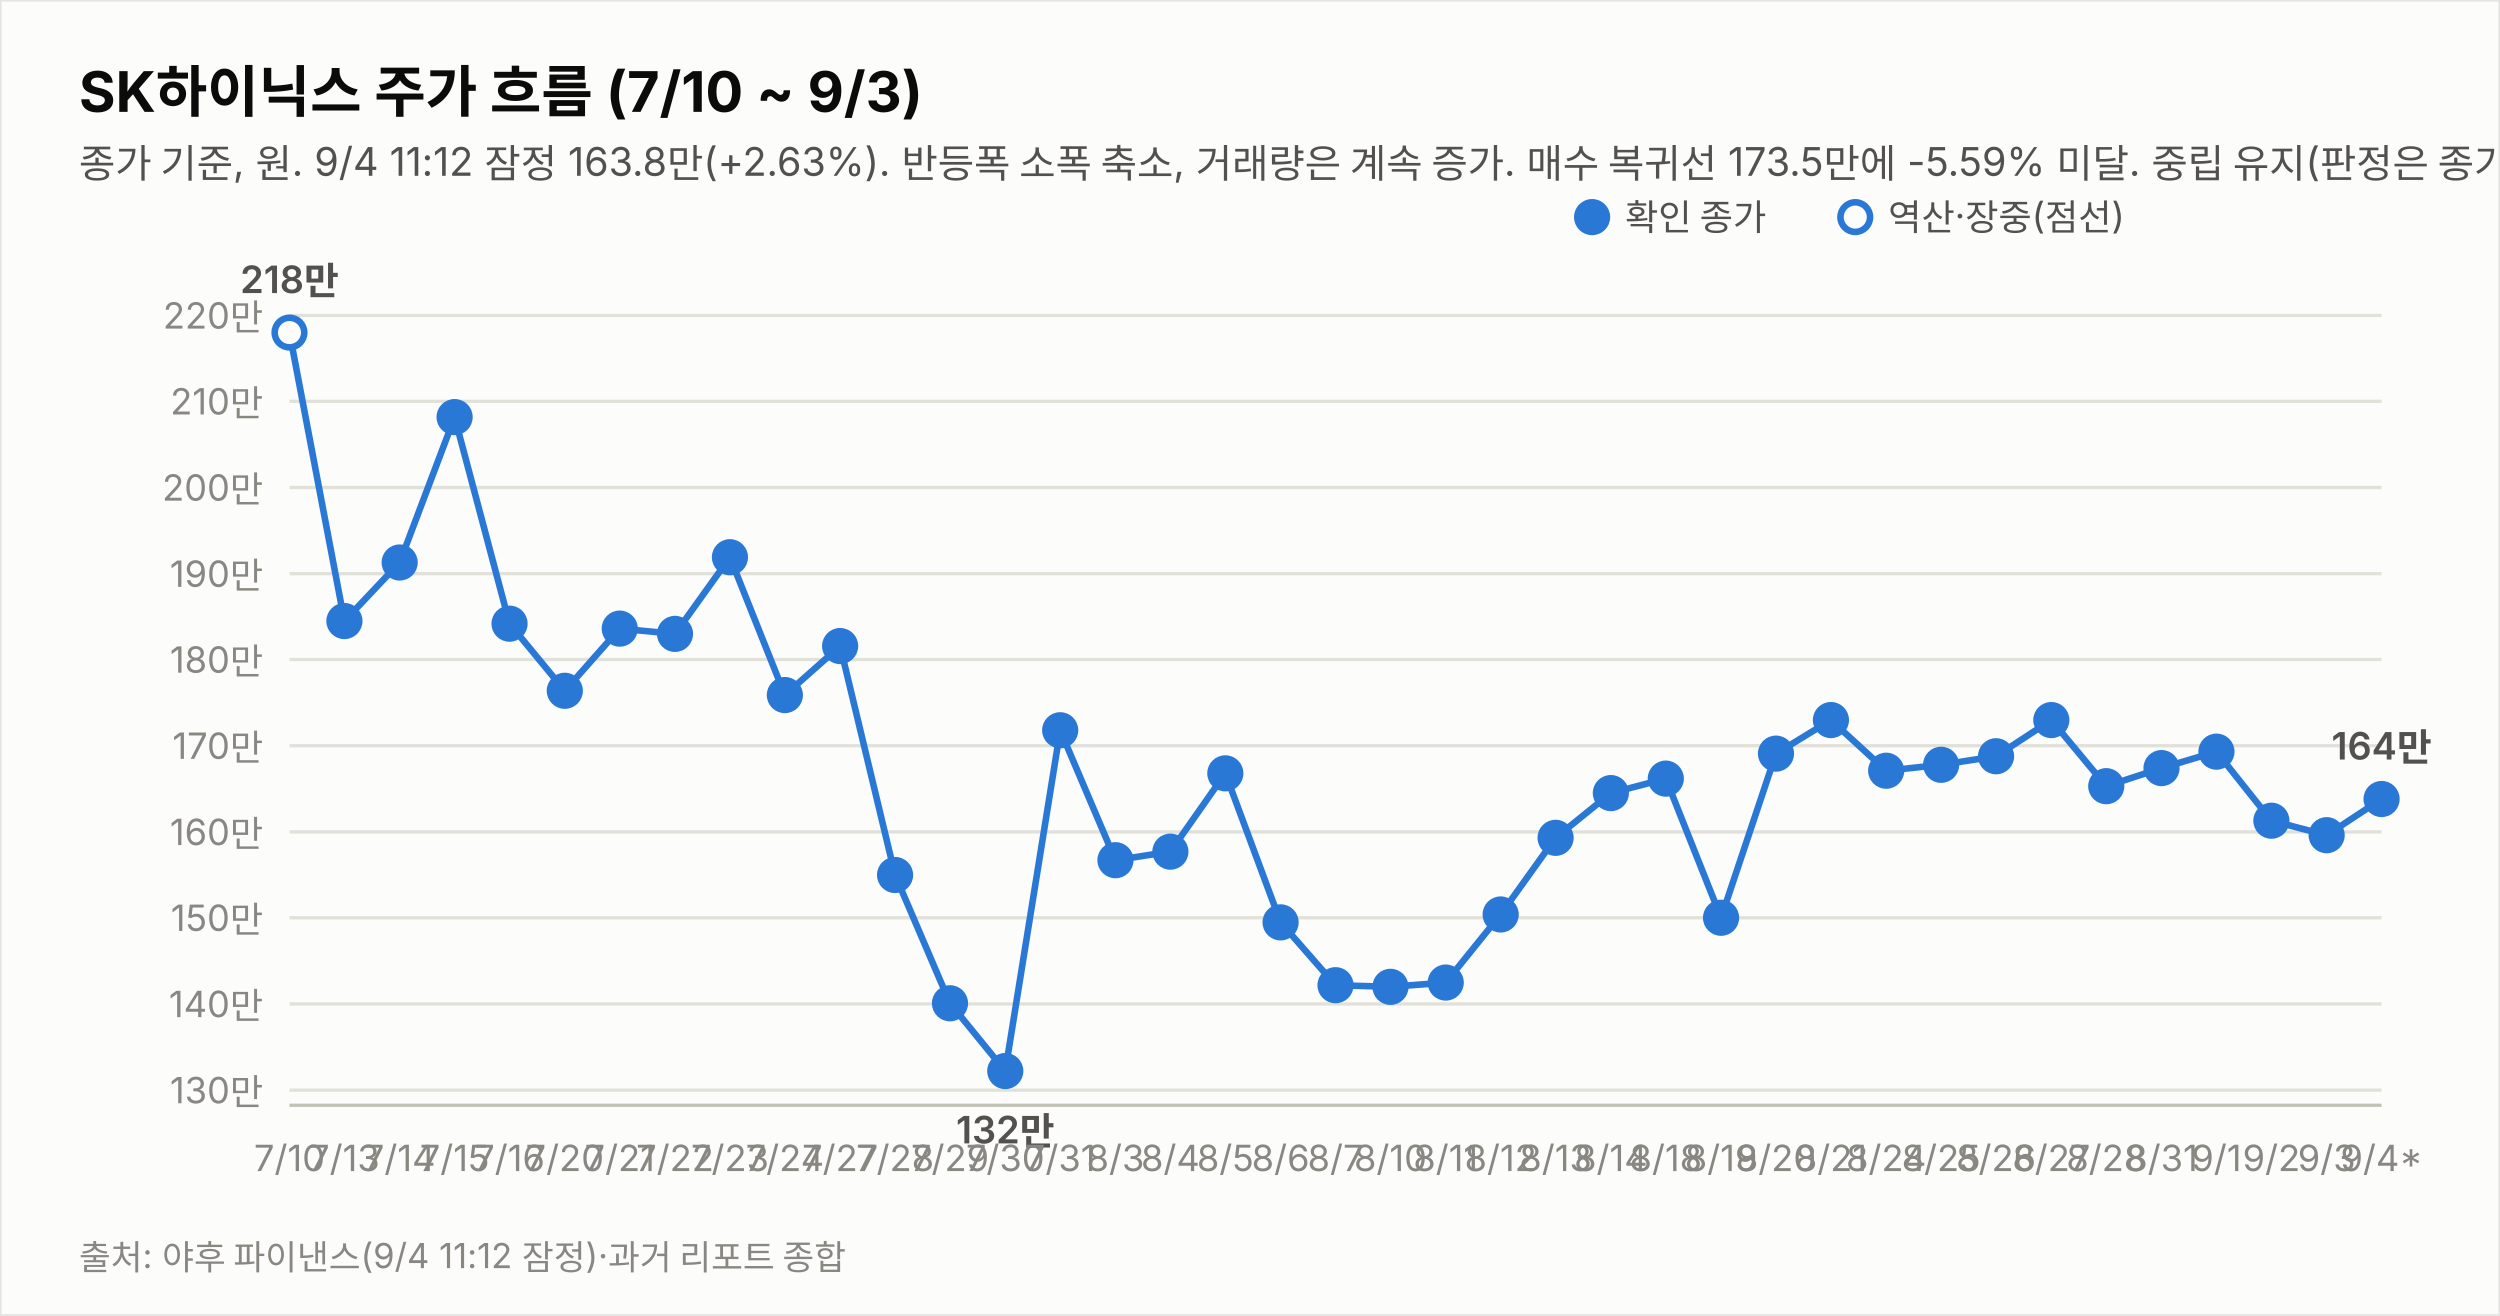
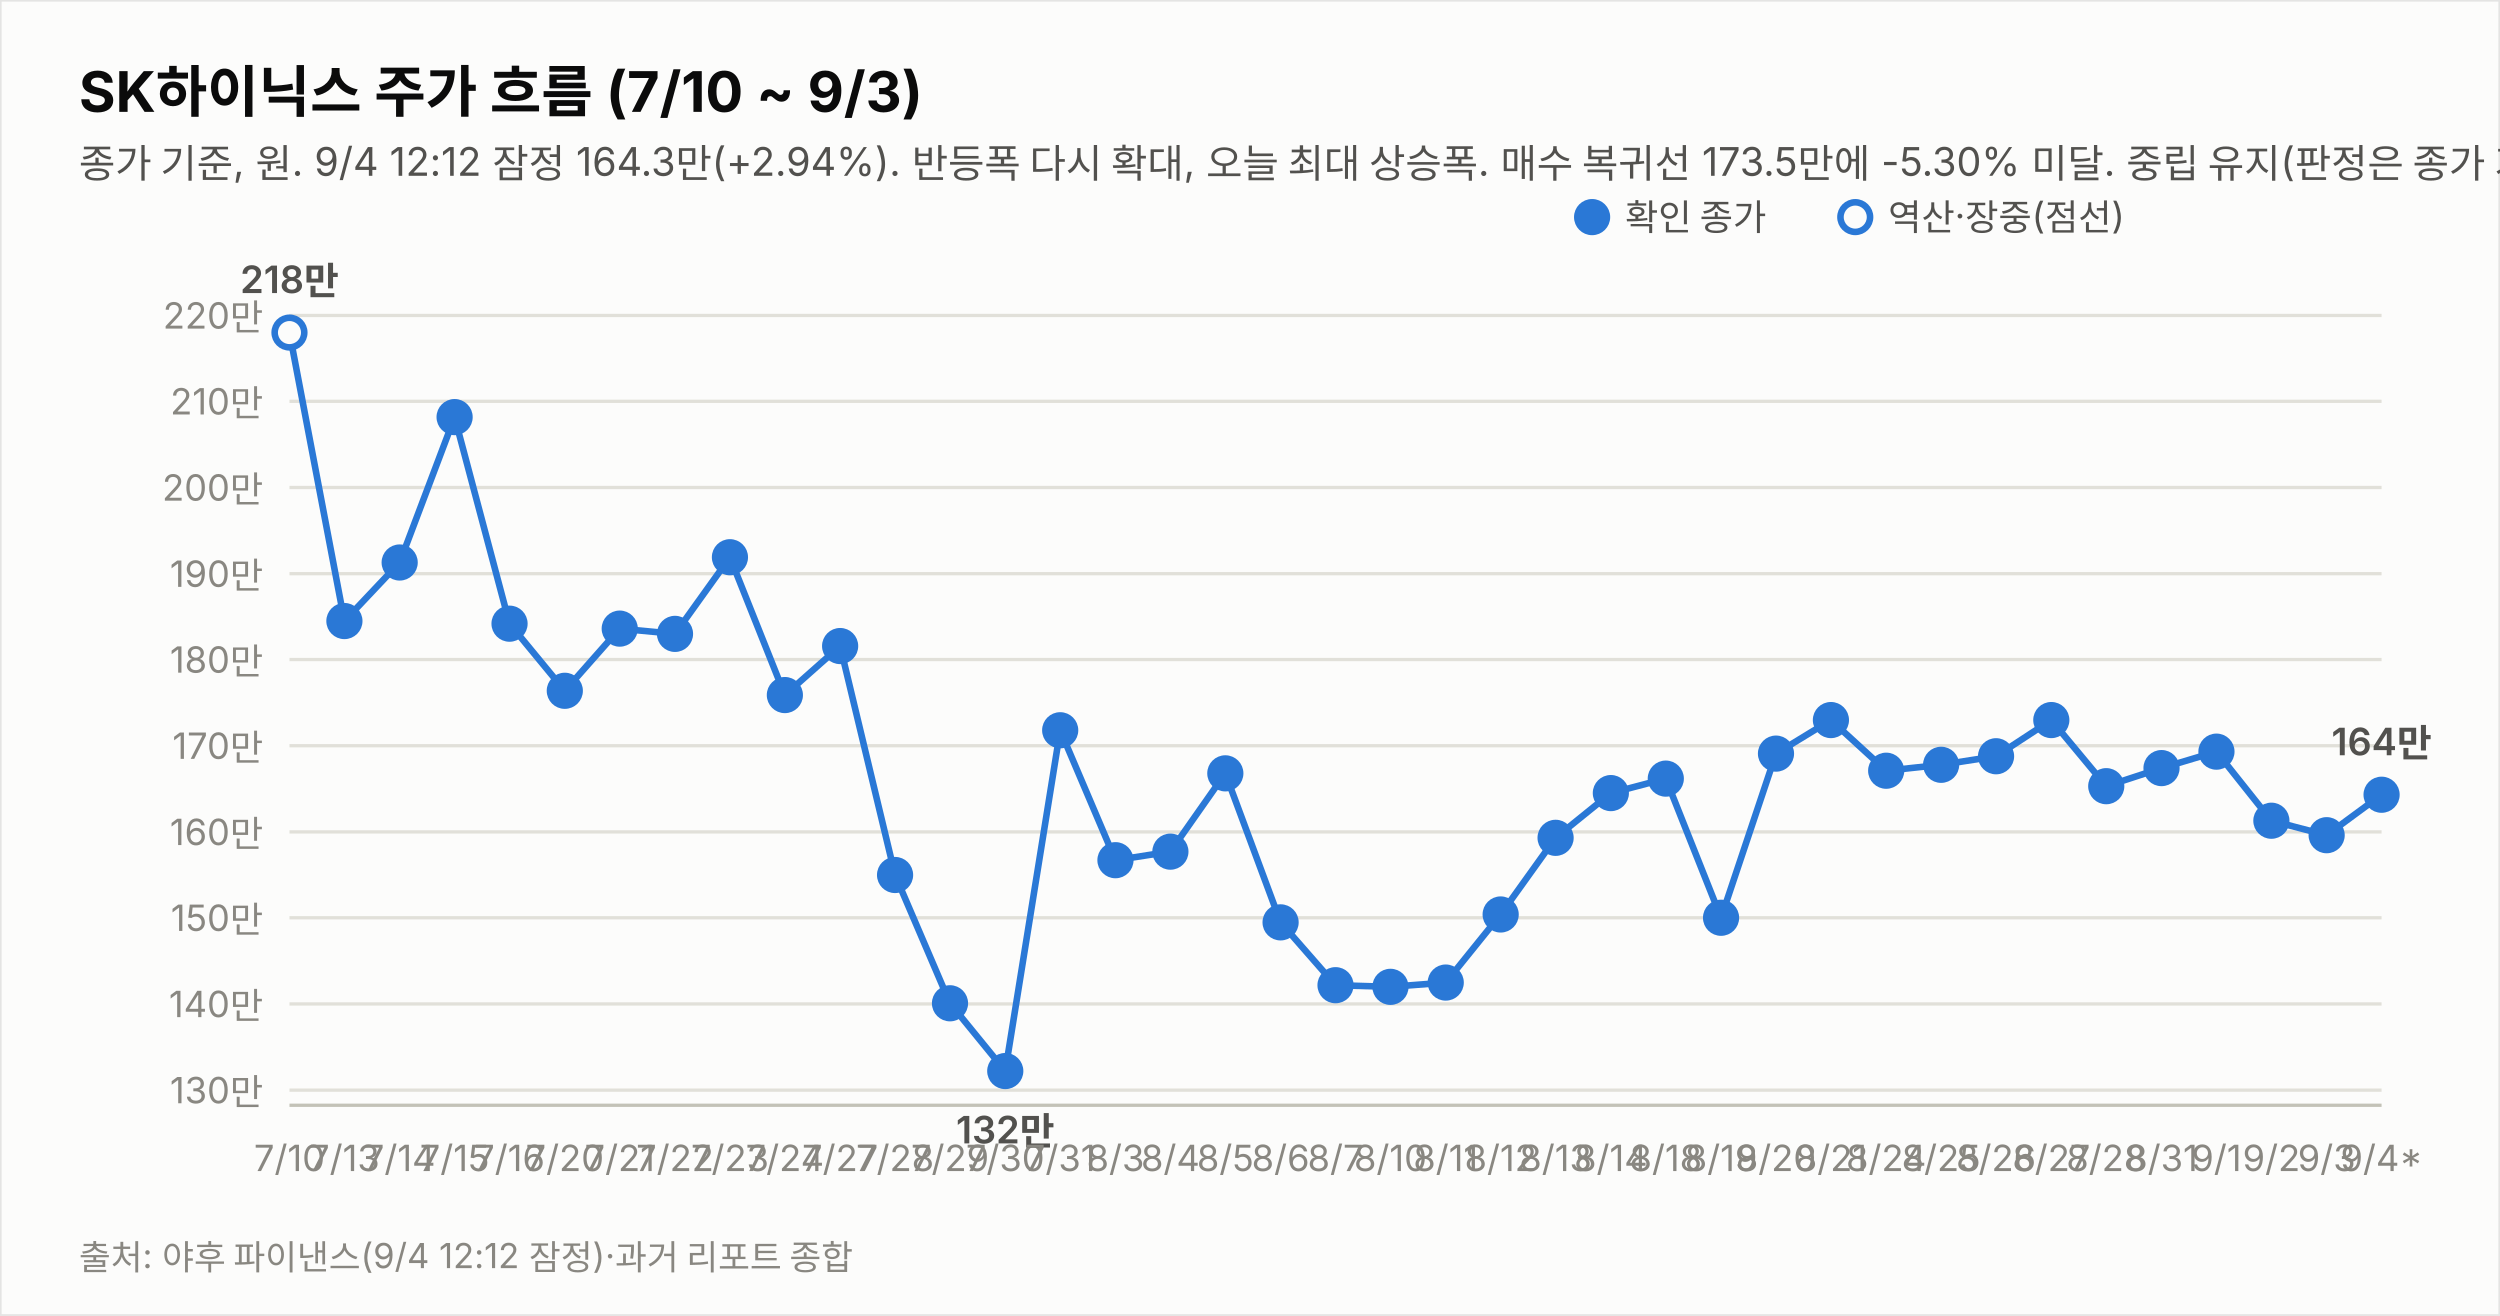
<svg xmlns="http://www.w3.org/2000/svg" width="760" height="400" viewBox="0 0 760 400" font-family="system-ui,-apple-system,&quot;Segoe UI&quot;,&quot;Malgun Gothic&quot;,&quot;Apple SD Gothic Neo&quot;,sans-serif">
  <rect width="760" height="400" fill="#fcfcfb" stroke="rgba(11,11,11,0.10)" />
  <text x="24" y="34" font-size="17" font-weight="700" fill="#0b0b0b">SK하이닉스 주가 흐름 (7/10 ~ 9/3)</text>
-   <text x="24" y="54" font-size="12" fill="#52514e">종가 기준, 원. 9/4 11:12 잠정 163.8만(+2.63%). 반등폭 소폭 축소, 거래량은 계속 증가. 매수 복귀선 173.5만에 -5.59% 미달. 중립 유지(판정은 종가 기준).</text>
+   <text x="24" y="54" font-size="12" fill="#52514e">종가 기준, 원. 9/4 12:12 잠정 164.3만(+2.94%). 반등폭 다시 확대, 오늘 최대 상승폭. 매수 복귀선 173.5만에 -5.30% 미달. 중립 유지(판정은 종가 기준).</text>
  <line x1="88" y1="331.4" x2="724" y2="331.4" stroke="#e1e0d9" stroke-width="1" />
  <text x="80" y="335.4" font-size="11" fill="#898781" text-anchor="end" style="font-variant-numeric:tabular-nums">130만</text>
  <line x1="88" y1="305.2" x2="724" y2="305.2" stroke="#e1e0d9" stroke-width="1" />
  <text x="80" y="309.2" font-size="11" fill="#898781" text-anchor="end" style="font-variant-numeric:tabular-nums">140만</text>
  <line x1="88" y1="279.0" x2="724" y2="279.0" stroke="#e1e0d9" stroke-width="1" />
  <text x="80" y="283.0" font-size="11" fill="#898781" text-anchor="end" style="font-variant-numeric:tabular-nums">150만</text>
  <line x1="88" y1="252.9" x2="724" y2="252.9" stroke="#e1e0d9" stroke-width="1" />
  <text x="80" y="256.9" font-size="11" fill="#898781" text-anchor="end" style="font-variant-numeric:tabular-nums">160만</text>
  <line x1="88" y1="226.7" x2="724" y2="226.7" stroke="#e1e0d9" stroke-width="1" />
  <text x="80" y="230.7" font-size="11" fill="#898781" text-anchor="end" style="font-variant-numeric:tabular-nums">170만</text>
  <line x1="88" y1="200.5" x2="724" y2="200.5" stroke="#e1e0d9" stroke-width="1" />
  <text x="80" y="204.5" font-size="11" fill="#898781" text-anchor="end" style="font-variant-numeric:tabular-nums">180만</text>
  <line x1="88" y1="174.4" x2="724" y2="174.4" stroke="#e1e0d9" stroke-width="1" />
  <text x="80" y="178.4" font-size="11" fill="#898781" text-anchor="end" style="font-variant-numeric:tabular-nums">190만</text>
  <line x1="88" y1="148.2" x2="724" y2="148.2" stroke="#e1e0d9" stroke-width="1" />
  <text x="80" y="152.2" font-size="11" fill="#898781" text-anchor="end" style="font-variant-numeric:tabular-nums">200만</text>
  <line x1="88" y1="122.0" x2="724" y2="122.0" stroke="#e1e0d9" stroke-width="1" />
  <text x="80" y="126.0" font-size="11" fill="#898781" text-anchor="end" style="font-variant-numeric:tabular-nums">210만</text>
  <line x1="88" y1="95.9" x2="724" y2="95.9" stroke="#e1e0d9" stroke-width="1" />
  <text x="80" y="99.9" font-size="11" fill="#898781" text-anchor="end" style="font-variant-numeric:tabular-nums">220만</text>
  <line x1="88" y1="336" x2="724" y2="336" stroke="#c3c2b7" stroke-width="1" />
-   <path d="M88.0,101.1 L104.7,188.8 L121.5,171.0 L138.2,126.8 L154.9,189.6 L171.7,210.0 L188.4,191.1 L205.2,192.7 L221.9,169.4 L238.6,211.3 L255.4,196.4 L272.1,266.0 L288.8,305.0 L305.6,325.6 L322.3,222.0 L339.1,261.5 L355.8,258.9 L372.5,235.1 L389.3,280.4 L406.0,299.5 L422.7,300.0 L439.5,298.7 L456.2,278.0 L472.9,254.7 L489.7,241.1 L506.4,236.7 L523.2,279.0 L539.9,229.1 L556.6,218.9 L573.4,234.3 L590.1,232.5 L606.8,229.9 L623.6,218.9 L640.3,239.0 L657.1,233.5 L673.8,228.5 L690.5,249.5 L707.3,253.9 L724.0,242.9" fill="none" stroke="#2a78d6" stroke-width="2" />
+   <path d="M88.0,101.1 L104.7,188.8 L121.5,171.0 L138.2,126.8 L154.9,189.6 L171.7,210.0 L188.4,191.1 L205.2,192.7 L221.9,169.4 L238.6,211.3 L255.4,196.4 L272.1,266.0 L288.8,305.0 L305.6,325.6 L322.3,222.0 L339.1,261.5 L355.8,258.9 L372.5,235.1 L389.3,280.4 L406.0,299.5 L422.7,300.0 L439.5,298.7 L456.2,278.0 L472.9,254.7 L489.7,241.1 L506.4,236.7 L523.2,279.0 L539.9,229.1 L556.6,218.9 L573.4,234.3 L590.1,232.5 L606.8,229.9 L623.6,218.9 L640.3,239.0 L657.1,233.5 L673.8,228.5 L690.5,249.5 L707.3,253.9 L724.0,241.6" fill="none" stroke="#2a78d6" stroke-width="2" />
  <circle cx="88.0" cy="101.1" r="4.5" fill="#fcfcfb" stroke="#2a78d6" stroke-width="2" />
  <text x="88.0" y="356" font-size="11" fill="#898781" text-anchor="middle">7/10</text>
  <text x="88.0" y="89.1" font-size="11.5" font-weight="600" fill="#52514e" text-anchor="middle" style="font-variant-numeric:tabular-nums">218만</text>
  <circle cx="104.7" cy="188.8" r="4.5" fill="#2a78d6" stroke="#2a78d6" stroke-width="2" />
  <text x="104.7" y="356" font-size="11" fill="#898781" text-anchor="middle">7/13</text>
  <circle cx="121.5" cy="171.0" r="4.5" fill="#2a78d6" stroke="#2a78d6" stroke-width="2" />
  <text x="121.5" y="356" font-size="11" fill="#898781" text-anchor="middle">7/14</text>
  <circle cx="138.2" cy="126.8" r="4.5" fill="#2a78d6" stroke="#2a78d6" stroke-width="2" />
  <text x="138.2" y="356" font-size="11" fill="#898781" text-anchor="middle">7/15</text>
  <circle cx="154.9" cy="189.6" r="4.5" fill="#2a78d6" stroke="#2a78d6" stroke-width="2" />
  <text x="154.9" y="356" font-size="11" fill="#898781" text-anchor="middle">7/16</text>
  <circle cx="171.7" cy="210.0" r="4.5" fill="#2a78d6" stroke="#2a78d6" stroke-width="2" />
  <text x="171.7" y="356" font-size="11" fill="#898781" text-anchor="middle">7/20</text>
  <circle cx="188.4" cy="191.1" r="4.5" fill="#2a78d6" stroke="#2a78d6" stroke-width="2" />
  <text x="188.4" y="356" font-size="11" fill="#898781" text-anchor="middle">7/21</text>
  <circle cx="205.2" cy="192.7" r="4.5" fill="#2a78d6" stroke="#2a78d6" stroke-width="2" />
  <text x="205.2" y="356" font-size="11" fill="#898781" text-anchor="middle">7/22</text>
  <circle cx="221.9" cy="169.4" r="4.5" fill="#2a78d6" stroke="#2a78d6" stroke-width="2" />
  <text x="221.9" y="356" font-size="11" fill="#898781" text-anchor="middle">7/23</text>
  <circle cx="238.6" cy="211.3" r="4.5" fill="#2a78d6" stroke="#2a78d6" stroke-width="2" />
  <text x="238.6" y="356" font-size="11" fill="#898781" text-anchor="middle">7/24</text>
  <circle cx="255.4" cy="196.4" r="4.5" fill="#2a78d6" stroke="#2a78d6" stroke-width="2" />
  <text x="255.4" y="356" font-size="11" fill="#898781" text-anchor="middle">7/27</text>
  <circle cx="272.1" cy="266.0" r="4.5" fill="#2a78d6" stroke="#2a78d6" stroke-width="2" />
  <text x="272.1" y="356" font-size="11" fill="#898781" text-anchor="middle">7/28</text>
  <circle cx="288.8" cy="305.0" r="4.5" fill="#2a78d6" stroke="#2a78d6" stroke-width="2" />
  <text x="288.8" y="356" font-size="11" fill="#898781" text-anchor="middle">7/29</text>
  <circle cx="305.6" cy="325.6" r="4.5" fill="#2a78d6" stroke="#2a78d6" stroke-width="2" />
  <text x="305.6" y="356" font-size="11" fill="#898781" text-anchor="middle">7/30</text>
  <text x="305.6" y="347.6" font-size="11.5" font-weight="600" fill="#52514e" text-anchor="middle" style="font-variant-numeric:tabular-nums">132만</text>
  <circle cx="322.3" cy="222.0" r="4.5" fill="#2a78d6" stroke="#2a78d6" stroke-width="2" />
  <text x="322.3" y="356" font-size="11" fill="#898781" text-anchor="middle">7/31</text>
  <circle cx="339.1" cy="261.5" r="4.5" fill="#2a78d6" stroke="#2a78d6" stroke-width="2" />
  <text x="339.1" y="356" font-size="11" fill="#898781" text-anchor="middle">8/3</text>
  <circle cx="355.8" cy="258.9" r="4.5" fill="#2a78d6" stroke="#2a78d6" stroke-width="2" />
  <text x="355.8" y="356" font-size="11" fill="#898781" text-anchor="middle">8/4</text>
  <circle cx="372.5" cy="235.1" r="4.5" fill="#2a78d6" stroke="#2a78d6" stroke-width="2" />
  <text x="372.5" y="356" font-size="11" fill="#898781" text-anchor="middle">8/5</text>
  <circle cx="389.3" cy="280.4" r="4.5" fill="#2a78d6" stroke="#2a78d6" stroke-width="2" />
  <text x="389.3" y="356" font-size="11" fill="#898781" text-anchor="middle">8/6</text>
  <circle cx="406.0" cy="299.5" r="4.5" fill="#2a78d6" stroke="#2a78d6" stroke-width="2" />
  <text x="406.0" y="356" font-size="11" fill="#898781" text-anchor="middle">8/7</text>
  <circle cx="422.7" cy="300.0" r="4.5" fill="#2a78d6" stroke="#2a78d6" stroke-width="2" />
  <text x="422.7" y="356" font-size="11" fill="#898781" text-anchor="middle">8/10</text>
  <circle cx="439.5" cy="298.7" r="4.5" fill="#2a78d6" stroke="#2a78d6" stroke-width="2" />
  <text x="439.5" y="356" font-size="11" fill="#898781" text-anchor="middle">8/11</text>
  <circle cx="456.2" cy="278.0" r="4.5" fill="#2a78d6" stroke="#2a78d6" stroke-width="2" />
  <text x="456.2" y="356" font-size="11" fill="#898781" text-anchor="middle">8/12</text>
  <circle cx="472.9" cy="254.7" r="4.5" fill="#2a78d6" stroke="#2a78d6" stroke-width="2" />
  <text x="472.9" y="356" font-size="11" fill="#898781" text-anchor="middle">8/13</text>
  <circle cx="489.7" cy="241.1" r="4.5" fill="#2a78d6" stroke="#2a78d6" stroke-width="2" />
  <text x="489.7" y="356" font-size="11" fill="#898781" text-anchor="middle">8/14</text>
  <circle cx="506.4" cy="236.7" r="4.5" fill="#2a78d6" stroke="#2a78d6" stroke-width="2" />
  <text x="506.4" y="356" font-size="11" fill="#898781" text-anchor="middle">8/18</text>
  <circle cx="523.2" cy="279.0" r="4.5" fill="#2a78d6" stroke="#2a78d6" stroke-width="2" />
  <text x="523.2" y="356" font-size="11" fill="#898781" text-anchor="middle">8/19</text>
  <circle cx="539.9" cy="229.1" r="4.5" fill="#2a78d6" stroke="#2a78d6" stroke-width="2" />
  <text x="539.9" y="356" font-size="11" fill="#898781" text-anchor="middle">8/20</text>
  <circle cx="556.6" cy="218.9" r="4.5" fill="#2a78d6" stroke="#2a78d6" stroke-width="2" />
  <text x="556.6" y="356" font-size="11" fill="#898781" text-anchor="middle">8/21</text>
  <circle cx="573.4" cy="234.3" r="4.5" fill="#2a78d6" stroke="#2a78d6" stroke-width="2" />
  <text x="573.4" y="356" font-size="11" fill="#898781" text-anchor="middle">8/24</text>
  <circle cx="590.1" cy="232.5" r="4.5" fill="#2a78d6" stroke="#2a78d6" stroke-width="2" />
  <text x="590.1" y="356" font-size="11" fill="#898781" text-anchor="middle">8/25</text>
  <circle cx="606.8" cy="229.9" r="4.5" fill="#2a78d6" stroke="#2a78d6" stroke-width="2" />
  <text x="606.8" y="356" font-size="11" fill="#898781" text-anchor="middle">8/26</text>
  <circle cx="623.6" cy="218.9" r="4.5" fill="#2a78d6" stroke="#2a78d6" stroke-width="2" />
  <text x="623.6" y="356" font-size="11" fill="#898781" text-anchor="middle">8/27</text>
  <circle cx="640.3" cy="239.0" r="4.5" fill="#2a78d6" stroke="#2a78d6" stroke-width="2" />
  <text x="640.3" y="356" font-size="11" fill="#898781" text-anchor="middle">8/28</text>
  <circle cx="657.1" cy="233.5" r="4.5" fill="#2a78d6" stroke="#2a78d6" stroke-width="2" />
  <text x="657.1" y="356" font-size="11" fill="#898781" text-anchor="middle">8/31</text>
  <circle cx="673.8" cy="228.5" r="4.5" fill="#2a78d6" stroke="#2a78d6" stroke-width="2" />
  <text x="673.8" y="356" font-size="11" fill="#898781" text-anchor="middle">9/1</text>
  <circle cx="690.5" cy="249.5" r="4.5" fill="#2a78d6" stroke="#2a78d6" stroke-width="2" />
  <text x="690.5" y="356" font-size="11" fill="#898781" text-anchor="middle">9/2</text>
  <circle cx="707.3" cy="253.9" r="4.5" fill="#2a78d6" stroke="#2a78d6" stroke-width="2" />
  <text x="707.3" y="356" font-size="11" fill="#898781" text-anchor="middle">9/3</text>
-   <circle cx="724.0" cy="242.9" r="4.5" fill="#2a78d6" stroke="#2a78d6" stroke-width="2" />
+   <circle cx="724.0" cy="241.6" r="4.5" fill="#2a78d6" stroke="#2a78d6" stroke-width="2" />
  <text x="724.0" y="356" font-size="11" fill="#898781" text-anchor="middle">9/4*</text>
-   <text x="724.0" y="230.9" font-size="11.5" font-weight="600" fill="#52514e" text-anchor="middle" style="font-variant-numeric:tabular-nums">164만</text>
+   <text x="724.0" y="229.6" font-size="11.5" font-weight="600" fill="#52514e" text-anchor="middle" style="font-variant-numeric:tabular-nums">164만</text>
  <circle cx="484" cy="66" r="4.5" fill="#2a78d6" stroke="#2a78d6" stroke-width="2" />
  <text x="494" y="70" font-size="11" fill="#52514e">확인 종가</text>
  <circle cx="564" cy="66" r="4.5" fill="#fcfcfb" stroke="#2a78d6" stroke-width="2" />
  <text x="574" y="70" font-size="11" fill="#52514e">역산·장중(점선)</text>
-   <text x="24" y="386" font-size="10.5" fill="#898781">출처: 야후 파이낸스(9/4 11:12 잠정)·과거 리포트 종합</text>
+   <text x="24" y="386" font-size="10.5" fill="#898781">출처: 야후 파이낸스(9/4 12:12 잠정)·과거 리포트 종합</text>
</svg>
